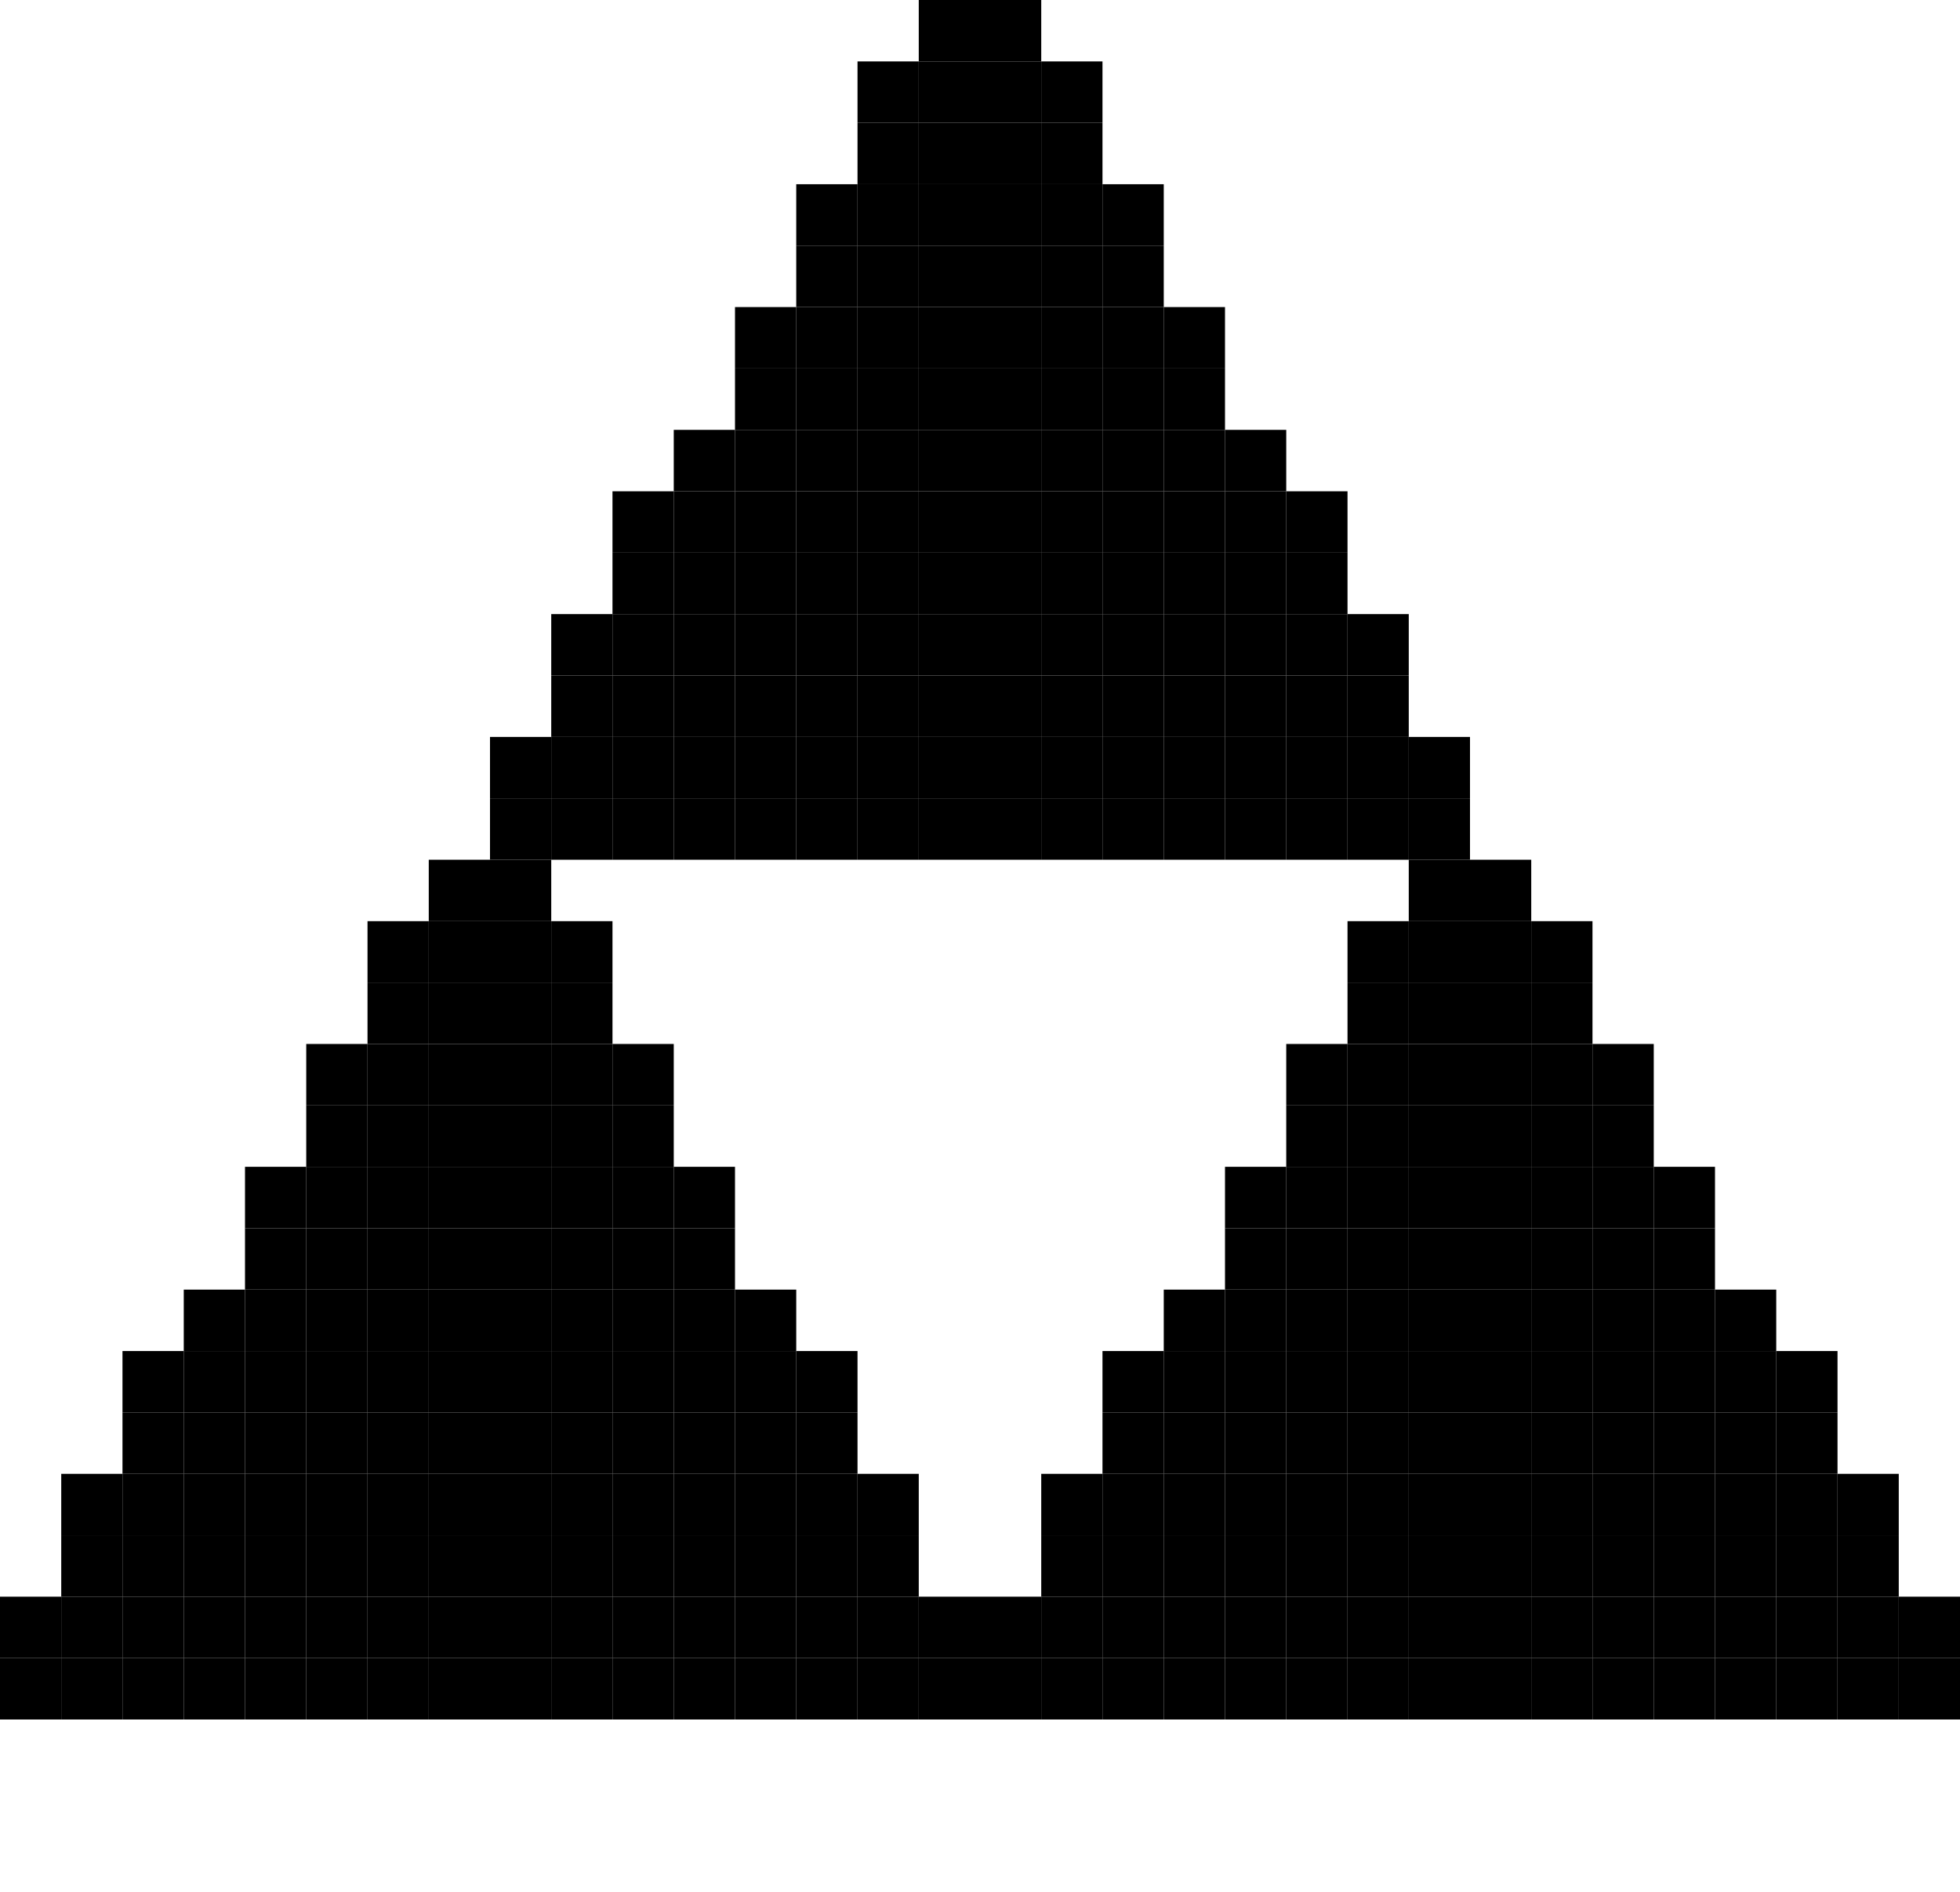
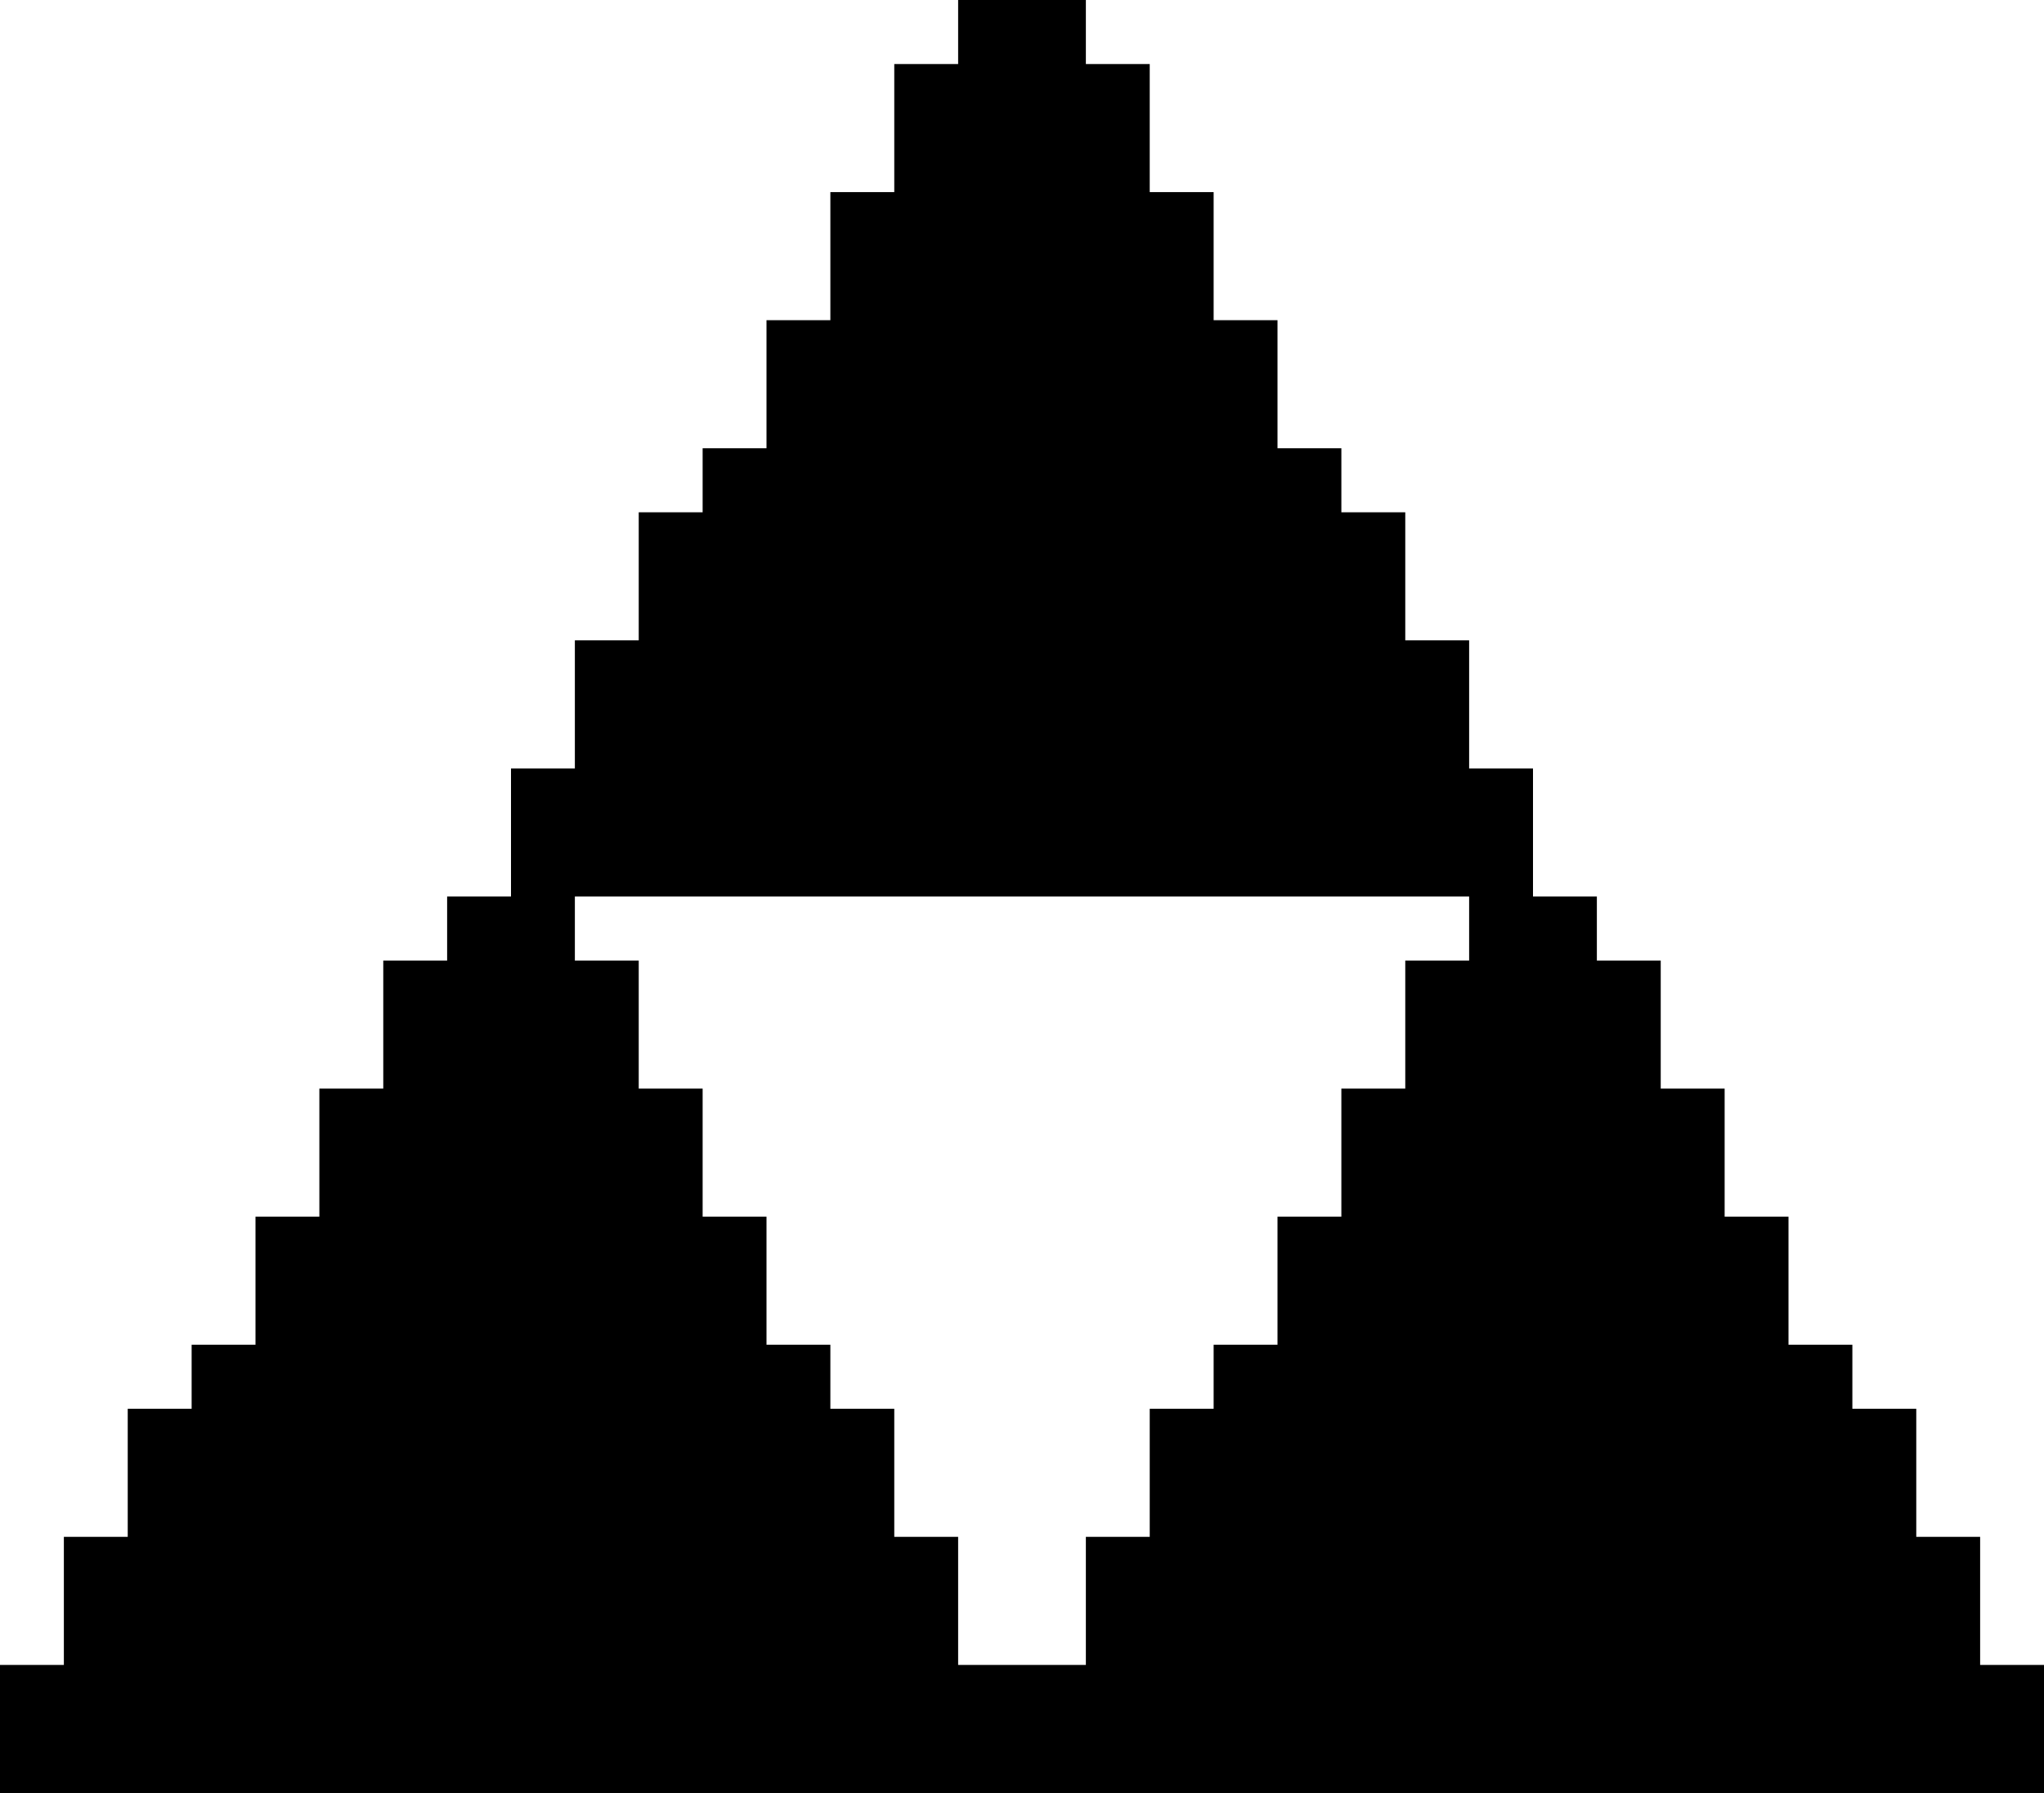
- <svg class="pixel-art" width="57" height="55" viewBox="0 0 57 55" aria-hidden="true">
-   <path d="M28.5 0H26.719V1.786H28.5V0Z" fill="currentColor" />
-   <path d="M30.281 0H28.5V1.786H30.281V0Z" fill="currentColor" />
-   <path d="M26.719 1.786H24.938V3.571H26.719V1.786Z" fill="currentColor" />
-   <path d="M28.5 1.786H26.719V3.571H28.5V1.786Z" fill="currentColor" />
-   <path d="M30.281 1.786H28.5V3.571H30.281V1.786Z" fill="currentColor" />
-   <path d="M32.062 1.786H30.281V3.571H32.062V1.786Z" fill="currentColor" />
-   <path d="M26.719 3.571H24.938V5.357H26.719V3.571Z" fill="currentColor" />
-   <path d="M28.5 3.571H26.719V5.357H28.5V3.571Z" fill="currentColor" />
-   <path d="M30.281 3.571H28.5V5.357H30.281V3.571Z" fill="currentColor" />
-   <path d="M32.062 3.571H30.281V5.357H32.062V3.571Z" fill="currentColor" />
-   <path d="M24.938 5.357H23.156V7.143H24.938V5.357Z" fill="currentColor" />
-   <path d="M26.719 5.357H24.938V7.143H26.719V5.357Z" fill="currentColor" />
-   <path d="M28.5 5.357H26.719V7.143H28.5V5.357Z" fill="currentColor" />
-   <path d="M30.281 5.357H28.5V7.143H30.281V5.357Z" fill="currentColor" />
-   <path d="M32.062 5.357H30.281V7.143H32.062V5.357Z" fill="currentColor" />
-   <path d="M33.844 5.357H32.062V7.143H33.844V5.357Z" fill="currentColor" />
-   <path d="M24.938 7.143H23.156V8.929H24.938V7.143Z" fill="currentColor" />
-   <path d="M26.719 7.143H24.938V8.929H26.719V7.143Z" fill="currentColor" />
-   <path d="M28.5 7.143H26.719V8.929H28.5V7.143Z" fill="currentColor" />
-   <path d="M30.281 7.143H28.5V8.929H30.281V7.143Z" fill="currentColor" />
-   <path d="M32.062 7.143H30.281V8.929H32.062V7.143Z" fill="currentColor" />
-   <path d="M33.844 7.143H32.062V8.929H33.844V7.143Z" fill="currentColor" />
-   <path d="M23.156 8.929H21.375V10.714H23.156V8.929Z" fill="currentColor" />
-   <path d="M24.938 8.929H23.156V10.714H24.938V8.929Z" fill="currentColor" />
-   <path d="M26.719 8.929H24.938V10.714H26.719V8.929Z" fill="currentColor" />
-   <path d="M28.5 8.929H26.719V10.714H28.5V8.929Z" fill="currentColor" />
-   <path d="M30.281 8.929H28.5V10.714H30.281V8.929Z" fill="currentColor" />
-   <path d="M32.062 8.929H30.281V10.714H32.062V8.929Z" fill="currentColor" />
-   <path d="M33.844 8.929H32.062V10.714H33.844V8.929Z" fill="currentColor" />
-   <path d="M35.625 8.929H33.844V10.714H35.625V8.929Z" fill="currentColor" />
-   <path d="M23.156 10.714H21.375V12.5H23.156V10.714Z" fill="currentColor" />
-   <path d="M24.938 10.714H23.156V12.5H24.938V10.714Z" fill="currentColor" />
-   <path d="M26.719 10.714H24.938V12.5H26.719V10.714Z" fill="currentColor" />
-   <path d="M28.5 10.714H26.719V12.5H28.5V10.714Z" fill="currentColor" />
-   <path d="M30.281 10.714H28.5V12.5H30.281V10.714Z" fill="currentColor" />
-   <path d="M32.062 10.714H30.281V12.5H32.062V10.714Z" fill="currentColor" />
-   <path d="M33.844 10.714H32.062V12.5H33.844V10.714Z" fill="currentColor" />
-   <path d="M35.625 10.714H33.844V12.5H35.625V10.714Z" fill="currentColor" />
-   <path d="M21.375 12.5H19.594V14.286H21.375V12.5Z" fill="currentColor" />
-   <path d="M23.156 12.5H21.375V14.286H23.156V12.5Z" fill="currentColor" />
-   <path d="M24.938 12.5H23.156V14.286H24.938V12.5Z" fill="currentColor" />
-   <path d="M26.719 12.5H24.938V14.286H26.719V12.5Z" fill="currentColor" />
-   <path d="M28.5 12.5H26.719V14.286H28.5V12.5Z" fill="currentColor" />
-   <path d="M30.281 12.5H28.5V14.286H30.281V12.5Z" fill="currentColor" />
-   <path d="M32.062 12.5H30.281V14.286H32.062V12.5Z" fill="currentColor" />
-   <path d="M33.844 12.5H32.062V14.286H33.844V12.5Z" fill="currentColor" />
-   <path d="M35.625 12.5H33.844V14.286H35.625V12.5Z" fill="currentColor" />
-   <path d="M37.406 12.5H35.625V14.286H37.406V12.5Z" fill="currentColor" />
-   <path d="M19.594 14.286H17.812V16.071H19.594V14.286Z" fill="currentColor" />
-   <path d="M21.375 14.286H19.594V16.071H21.375V14.286Z" fill="currentColor" />
-   <path d="M23.156 14.286H21.375V16.071H23.156V14.286Z" fill="currentColor" />
-   <path d="M24.938 14.286H23.156V16.071H24.938V14.286Z" fill="currentColor" />
-   <path d="M26.719 14.286H24.938V16.071H26.719V14.286Z" fill="currentColor" />
-   <path d="M28.5 14.286H26.719V16.071H28.5V14.286Z" fill="currentColor" />
-   <path d="M30.281 14.286H28.5V16.071H30.281V14.286Z" fill="currentColor" />
-   <path d="M32.062 14.286H30.281V16.071H32.062V14.286Z" fill="currentColor" />
-   <path d="M33.844 14.286H32.062V16.071H33.844V14.286Z" fill="currentColor" />
-   <path d="M35.625 14.286H33.844V16.071H35.625V14.286Z" fill="currentColor" />
-   <path d="M37.406 14.286H35.625V16.071H37.406V14.286Z" fill="currentColor" />
-   <path d="M39.188 14.286H37.406V16.071H39.188V14.286Z" fill="currentColor" />
-   <path d="M19.594 16.071H17.812V17.857H19.594V16.071Z" fill="currentColor" />
-   <path d="M21.375 16.071H19.594V17.857H21.375V16.071Z" fill="currentColor" />
-   <path d="M23.156 16.071H21.375V17.857H23.156V16.071Z" fill="currentColor" />
-   <path d="M24.938 16.071H23.156V17.857H24.938V16.071Z" fill="currentColor" />
-   <path d="M26.719 16.071H24.938V17.857H26.719V16.071Z" fill="currentColor" />
-   <path d="M28.5 16.071H26.719V17.857H28.5V16.071Z" fill="currentColor" />
-   <path d="M30.281 16.071H28.5V17.857H30.281V16.071Z" fill="currentColor" />
-   <path d="M32.062 16.071H30.281V17.857H32.062V16.071Z" fill="currentColor" />
-   <path d="M33.844 16.071H32.062V17.857H33.844V16.071Z" fill="currentColor" />
-   <path d="M35.625 16.071H33.844V17.857H35.625V16.071Z" fill="currentColor" />
-   <path d="M37.406 16.071H35.625V17.857H37.406V16.071Z" fill="currentColor" />
-   <path d="M39.188 16.071H37.406V17.857H39.188V16.071Z" fill="currentColor" />
-   <path d="M17.812 17.857H16.031V19.643H17.812V17.857Z" fill="currentColor" />
-   <path d="M19.594 17.857H17.812V19.643H19.594V17.857Z" fill="currentColor" />
-   <path d="M21.375 17.857H19.594V19.643H21.375V17.857Z" fill="currentColor" />
-   <path d="M23.156 17.857H21.375V19.643H23.156V17.857Z" fill="currentColor" />
-   <path d="M24.938 17.857H23.156V19.643H24.938V17.857Z" fill="currentColor" />
-   <path d="M26.719 17.857H24.938V19.643H26.719V17.857Z" fill="currentColor" />
-   <path d="M28.5 17.857H26.719V19.643H28.5V17.857Z" fill="currentColor" />
-   <path d="M30.281 17.857H28.5V19.643H30.281V17.857Z" fill="currentColor" />
-   <path d="M32.062 17.857H30.281V19.643H32.062V17.857Z" fill="currentColor" />
-   <path d="M33.844 17.857H32.062V19.643H33.844V17.857Z" fill="currentColor" />
-   <path d="M35.625 17.857H33.844V19.643H35.625V17.857Z" fill="currentColor" />
-   <path d="M37.406 17.857H35.625V19.643H37.406V17.857Z" fill="currentColor" />
-   <path d="M39.188 17.857H37.406V19.643H39.188V17.857Z" fill="currentColor" />
-   <path d="M40.969 17.857H39.188V19.643H40.969V17.857Z" fill="currentColor" />
-   <path d="M17.812 19.643H16.031V21.429H17.812V19.643Z" fill="currentColor" />
-   <path d="M19.594 19.643H17.812V21.429H19.594V19.643Z" fill="currentColor" />
-   <path d="M21.375 19.643H19.594V21.429H21.375V19.643Z" fill="currentColor" />
-   <path d="M23.156 19.643H21.375V21.429H23.156V19.643Z" fill="currentColor" />
-   <path d="M24.938 19.643H23.156V21.429H24.938V19.643Z" fill="currentColor" />
-   <path d="M26.719 19.643H24.938V21.429H26.719V19.643Z" fill="currentColor" />
-   <path d="M28.5 19.643H26.719V21.429H28.5V19.643Z" fill="currentColor" />
-   <path d="M30.281 19.643H28.5V21.429H30.281V19.643Z" fill="currentColor" />
-   <path d="M32.062 19.643H30.281V21.429H32.062V19.643Z" fill="currentColor" />
-   <path d="M33.844 19.643H32.062V21.429H33.844V19.643Z" fill="currentColor" />
-   <path d="M35.625 19.643H33.844V21.429H35.625V19.643Z" fill="currentColor" />
-   <path d="M37.406 19.643H35.625V21.429H37.406V19.643Z" fill="currentColor" />
-   <path d="M39.188 19.643H37.406V21.429H39.188V19.643Z" fill="currentColor" />
-   <path d="M40.969 19.643H39.188V21.429H40.969V19.643Z" fill="currentColor" />
-   <path d="M16.031 21.429H14.25V23.214H16.031V21.429Z" fill="currentColor" />
-   <path d="M17.812 21.429H16.031V23.214H17.812V21.429Z" fill="currentColor" />
-   <path d="M19.594 21.429H17.812V23.214H19.594V21.429Z" fill="currentColor" />
-   <path d="M21.375 21.429H19.594V23.214H21.375V21.429Z" fill="currentColor" />
-   <path d="M23.156 21.429H21.375V23.214H23.156V21.429Z" fill="currentColor" />
-   <path d="M24.938 21.429H23.156V23.214H24.938V21.429Z" fill="currentColor" />
-   <path d="M26.719 21.429H24.938V23.214H26.719V21.429Z" fill="currentColor" />
-   <path d="M28.5 21.429H26.719V23.214H28.5V21.429Z" fill="currentColor" />
-   <path d="M30.281 21.429H28.5V23.214H30.281V21.429Z" fill="currentColor" />
-   <path d="M32.062 21.429H30.281V23.214H32.062V21.429Z" fill="currentColor" />
-   <path d="M33.844 21.429H32.062V23.214H33.844V21.429Z" fill="currentColor" />
-   <path d="M35.625 21.429H33.844V23.214H35.625V21.429Z" fill="currentColor" />
-   <path d="M37.406 21.429H35.625V23.214H37.406V21.429Z" fill="currentColor" />
-   <path d="M39.188 21.429H37.406V23.214H39.188V21.429Z" fill="currentColor" />
-   <path d="M40.969 21.429H39.188V23.214H40.969V21.429Z" fill="currentColor" />
-   <path d="M42.75 21.429H40.969V23.214H42.75V21.429Z" fill="currentColor" />
-   <path d="M16.031 23.214H14.25V25H16.031V23.214Z" fill="currentColor" />
-   <path d="M17.812 23.214H16.031V25H17.812V23.214Z" fill="currentColor" />
-   <path d="M19.594 23.214H17.812V25H19.594V23.214Z" fill="currentColor" />
-   <path d="M21.375 23.214H19.594V25H21.375V23.214Z" fill="currentColor" />
-   <path d="M23.156 23.214H21.375V25H23.156V23.214Z" fill="currentColor" />
-   <path d="M24.938 23.214H23.156V25H24.938V23.214Z" fill="currentColor" />
-   <path d="M26.719 23.214H24.938V25H26.719V23.214Z" fill="currentColor" />
-   <path d="M28.5 23.214H26.719V25H28.5V23.214Z" fill="currentColor" />
-   <path d="M30.281 23.214H28.5V25H30.281V23.214Z" fill="currentColor" />
-   <path d="M32.062 23.214H30.281V25H32.062V23.214Z" fill="currentColor" />
-   <path d="M33.844 23.214H32.062V25H33.844V23.214Z" fill="currentColor" />
-   <path d="M35.625 23.214H33.844V25H35.625V23.214Z" fill="currentColor" />
-   <path d="M37.406 23.214H35.625V25H37.406V23.214Z" fill="currentColor" />
-   <path d="M39.188 23.214H37.406V25H39.188V23.214Z" fill="currentColor" />
-   <path d="M40.969 23.214H39.188V25H40.969V23.214Z" fill="currentColor" />
-   <path d="M42.75 23.214H40.969V25H42.75V23.214Z" fill="currentColor" />
-   <path d="M14.25 25H12.469V26.786H14.25V25Z" fill="currentColor" />
-   <path d="M16.031 25H14.25V26.786H16.031V25Z" fill="currentColor" />
-   <path d="M42.75 25H40.969V26.786H42.75V25Z" fill="currentColor" />
-   <path d="M44.531 25H42.75V26.786H44.531V25Z" fill="currentColor" />
-   <path d="M12.469 26.786H10.688V28.571H12.469V26.786Z" fill="currentColor" />
-   <path d="M14.25 26.786H12.469V28.571H14.25V26.786Z" fill="currentColor" />
-   <path d="M16.031 26.786H14.25V28.571H16.031V26.786Z" fill="currentColor" />
-   <path d="M17.812 26.786H16.031V28.571H17.812V26.786Z" fill="currentColor" />
-   <path d="M40.969 26.786H39.188V28.571H40.969V26.786Z" fill="currentColor" />
-   <path d="M42.75 26.786H40.969V28.571H42.75V26.786Z" fill="currentColor" />
-   <path d="M44.531 26.786H42.75V28.571H44.531V26.786Z" fill="currentColor" />
-   <path d="M46.312 26.786H44.531V28.571H46.312V26.786Z" fill="currentColor" />
-   <path d="M12.469 28.571H10.688V30.357H12.469V28.571Z" fill="currentColor" />
-   <path d="M14.25 28.571H12.469V30.357H14.25V28.571Z" fill="currentColor" />
-   <path d="M16.031 28.571H14.25V30.357H16.031V28.571Z" fill="currentColor" />
-   <path d="M17.812 28.571H16.031V30.357H17.812V28.571Z" fill="currentColor" />
-   <path d="M40.969 28.571H39.188V30.357H40.969V28.571Z" fill="currentColor" />
-   <path d="M42.75 28.571H40.969V30.357H42.75V28.571Z" fill="currentColor" />
-   <path d="M44.531 28.571H42.75V30.357H44.531V28.571Z" fill="currentColor" />
-   <path d="M46.312 28.571H44.531V30.357H46.312V28.571Z" fill="currentColor" />
-   <path d="M10.688 30.357H8.906V32.143H10.688V30.357Z" fill="currentColor" />
-   <path d="M12.469 30.357H10.688V32.143H12.469V30.357Z" fill="currentColor" />
-   <path d="M14.25 30.357H12.469V32.143H14.25V30.357Z" fill="currentColor" />
-   <path d="M16.031 30.357H14.25V32.143H16.031V30.357Z" fill="currentColor" />
-   <path d="M17.812 30.357H16.031V32.143H17.812V30.357Z" fill="currentColor" />
-   <path d="M19.594 30.357H17.812V32.143H19.594V30.357Z" fill="currentColor" />
-   <path d="M39.188 30.357H37.406V32.143H39.188V30.357Z" fill="currentColor" />
-   <path d="M40.969 30.357H39.188V32.143H40.969V30.357Z" fill="currentColor" />
-   <path d="M42.75 30.357H40.969V32.143H42.75V30.357Z" fill="currentColor" />
-   <path d="M44.531 30.357H42.75V32.143H44.531V30.357Z" fill="currentColor" />
-   <path d="M46.312 30.357H44.531V32.143H46.312V30.357Z" fill="currentColor" />
-   <path d="M48.094 30.357H46.312V32.143H48.094V30.357Z" fill="currentColor" />
-   <path d="M10.688 32.143H8.906V33.929H10.688V32.143Z" fill="currentColor" />
-   <path d="M12.469 32.143H10.688V33.929H12.469V32.143Z" fill="currentColor" />
-   <path d="M14.25 32.143H12.469V33.929H14.25V32.143Z" fill="currentColor" />
-   <path d="M16.031 32.143H14.25V33.929H16.031V32.143Z" fill="currentColor" />
-   <path d="M17.812 32.143H16.031V33.929H17.812V32.143Z" fill="currentColor" />
-   <path d="M19.594 32.143H17.812V33.929H19.594V32.143Z" fill="currentColor" />
-   <path d="M39.188 32.143H37.406V33.929H39.188V32.143Z" fill="currentColor" />
-   <path d="M40.969 32.143H39.188V33.929H40.969V32.143Z" fill="currentColor" />
-   <path d="M42.75 32.143H40.969V33.929H42.75V32.143Z" fill="currentColor" />
-   <path d="M44.531 32.143H42.75V33.929H44.531V32.143Z" fill="currentColor" />
-   <path d="M46.312 32.143H44.531V33.929H46.312V32.143Z" fill="currentColor" />
-   <path d="M48.094 32.143H46.312V33.929H48.094V32.143Z" fill="currentColor" />
-   <path d="M8.906 33.929H7.125V35.714H8.906V33.929Z" fill="currentColor" />
-   <path d="M10.688 33.929H8.906V35.714H10.688V33.929Z" fill="currentColor" />
-   <path d="M12.469 33.929H10.688V35.714H12.469V33.929Z" fill="currentColor" />
-   <path d="M14.25 33.929H12.469V35.714H14.25V33.929Z" fill="currentColor" />
-   <path d="M16.031 33.929H14.25V35.714H16.031V33.929Z" fill="currentColor" />
-   <path d="M17.812 33.929H16.031V35.714H17.812V33.929Z" fill="currentColor" />
-   <path d="M19.594 33.929H17.812V35.714H19.594V33.929Z" fill="currentColor" />
-   <path d="M21.375 33.929H19.594V35.714H21.375V33.929Z" fill="currentColor" />
-   <path d="M37.406 33.929H35.625V35.714H37.406V33.929Z" fill="currentColor" />
-   <path d="M39.188 33.929H37.406V35.714H39.188V33.929Z" fill="currentColor" />
-   <path d="M40.969 33.929H39.188V35.714H40.969V33.929Z" fill="currentColor" />
-   <path d="M42.75 33.929H40.969V35.714H42.75V33.929Z" fill="currentColor" />
-   <path d="M44.531 33.929H42.75V35.714H44.531V33.929Z" fill="currentColor" />
-   <path d="M46.312 33.929H44.531V35.714H46.312V33.929Z" fill="currentColor" />
-   <path d="M48.094 33.929H46.312V35.714H48.094V33.929Z" fill="currentColor" />
-   <path d="M49.875 33.929H48.094V35.714H49.875V33.929Z" fill="currentColor" />
-   <path d="M8.906 35.714H7.125V37.5H8.906V35.714Z" fill="currentColor" />
-   <path d="M10.688 35.714H8.906V37.5H10.688V35.714Z" fill="currentColor" />
-   <path d="M12.469 35.714H10.688V37.5H12.469V35.714Z" fill="currentColor" />
-   <path d="M14.25 35.714H12.469V37.5H14.25V35.714Z" fill="currentColor" />
-   <path d="M16.031 35.714H14.25V37.5H16.031V35.714Z" fill="currentColor" />
-   <path d="M17.812 35.714H16.031V37.5H17.812V35.714Z" fill="currentColor" />
-   <path d="M19.594 35.714H17.812V37.5H19.594V35.714Z" fill="currentColor" />
-   <path d="M21.375 35.714H19.594V37.5H21.375V35.714Z" fill="currentColor" />
-   <path d="M37.406 35.714H35.625V37.5H37.406V35.714Z" fill="currentColor" />
-   <path d="M39.188 35.714H37.406V37.5H39.188V35.714Z" fill="currentColor" />
-   <path d="M40.969 35.714H39.188V37.5H40.969V35.714Z" fill="currentColor" />
-   <path d="M42.75 35.714H40.969V37.5H42.75V35.714Z" fill="currentColor" />
-   <path d="M44.531 35.714H42.75V37.5H44.531V35.714Z" fill="currentColor" />
-   <path d="M46.312 35.714H44.531V37.5H46.312V35.714Z" fill="currentColor" />
-   <path d="M48.094 35.714H46.312V37.5H48.094V35.714Z" fill="currentColor" />
-   <path d="M49.875 35.714H48.094V37.5H49.875V35.714Z" fill="currentColor" />
-   <path d="M7.125 37.5H5.344V39.286H7.125V37.5Z" fill="currentColor" />
-   <path d="M8.906 37.5H7.125V39.286H8.906V37.5Z" fill="currentColor" />
-   <path d="M10.688 37.5H8.906V39.286H10.688V37.5Z" fill="currentColor" />
-   <path d="M12.469 37.5H10.688V39.286H12.469V37.5Z" fill="currentColor" />
-   <path d="M14.25 37.5H12.469V39.286H14.25V37.5Z" fill="currentColor" />
-   <path d="M16.031 37.5H14.25V39.286H16.031V37.5Z" fill="currentColor" />
-   <path d="M17.812 37.5H16.031V39.286H17.812V37.5Z" fill="currentColor" />
-   <path d="M19.594 37.5H17.812V39.286H19.594V37.5Z" fill="currentColor" />
-   <path d="M21.375 37.5H19.594V39.286H21.375V37.5Z" fill="currentColor" />
-   <path d="M23.156 37.5H21.375V39.286H23.156V37.5Z" fill="currentColor" />
-   <path d="M35.625 37.5H33.844V39.286H35.625V37.5Z" fill="currentColor" />
-   <path d="M37.406 37.5H35.625V39.286H37.406V37.5Z" fill="currentColor" />
-   <path d="M39.188 37.5H37.406V39.286H39.188V37.5Z" fill="currentColor" />
-   <path d="M40.969 37.5H39.188V39.286H40.969V37.5Z" fill="currentColor" />
-   <path d="M42.75 37.5H40.969V39.286H42.75V37.5Z" fill="currentColor" />
-   <path d="M44.531 37.5H42.75V39.286H44.531V37.5Z" fill="currentColor" />
-   <path d="M46.312 37.5H44.531V39.286H46.312V37.5Z" fill="currentColor" />
-   <path d="M48.094 37.5H46.312V39.286H48.094V37.5Z" fill="currentColor" />
-   <path d="M49.875 37.5H48.094V39.286H49.875V37.5Z" fill="currentColor" />
-   <path d="M51.656 37.5H49.875V39.286H51.656V37.5Z" fill="currentColor" />
-   <path d="M5.344 39.286H3.562V41.071H5.344V39.286Z" fill="currentColor" />
-   <path d="M7.125 39.286H5.344V41.071H7.125V39.286Z" fill="currentColor" />
-   <path d="M8.906 39.286H7.125V41.071H8.906V39.286Z" fill="currentColor" />
-   <path d="M10.688 39.286H8.906V41.071H10.688V39.286Z" fill="currentColor" />
-   <path d="M12.469 39.286H10.688V41.071H12.469V39.286Z" fill="currentColor" />
-   <path d="M14.25 39.286H12.469V41.071H14.25V39.286Z" fill="currentColor" />
-   <path d="M16.031 39.286H14.25V41.071H16.031V39.286Z" fill="currentColor" />
-   <path d="M17.812 39.286H16.031V41.071H17.812V39.286Z" fill="currentColor" />
-   <path d="M19.594 39.286H17.812V41.071H19.594V39.286Z" fill="currentColor" />
-   <path d="M21.375 39.286H19.594V41.071H21.375V39.286Z" fill="currentColor" />
-   <path d="M23.156 39.286H21.375V41.071H23.156V39.286Z" fill="currentColor" />
-   <path d="M24.938 39.286H23.156V41.071H24.938V39.286Z" fill="currentColor" />
-   <path d="M33.844 39.286H32.062V41.071H33.844V39.286Z" fill="currentColor" />
-   <path d="M35.625 39.286H33.844V41.071H35.625V39.286Z" fill="currentColor" />
-   <path d="M37.406 39.286H35.625V41.071H37.406V39.286Z" fill="currentColor" />
-   <path d="M39.188 39.286H37.406V41.071H39.188V39.286Z" fill="currentColor" />
-   <path d="M40.969 39.286H39.188V41.071H40.969V39.286Z" fill="currentColor" />
-   <path d="M42.75 39.286H40.969V41.071H42.75V39.286Z" fill="currentColor" />
-   <path d="M44.531 39.286H42.75V41.071H44.531V39.286Z" fill="currentColor" />
-   <path d="M46.312 39.286H44.531V41.071H46.312V39.286Z" fill="currentColor" />
-   <path d="M48.094 39.286H46.312V41.071H48.094V39.286Z" fill="currentColor" />
-   <path d="M49.875 39.286H48.094V41.071H49.875V39.286Z" fill="currentColor" />
-   <path d="M51.656 39.286H49.875V41.071H51.656V39.286Z" fill="currentColor" />
-   <path d="M53.438 39.286H51.656V41.071H53.438V39.286Z" fill="currentColor" />
-   <path d="M5.344 41.071H3.562V42.857H5.344V41.071Z" fill="currentColor" />
-   <path d="M7.125 41.071H5.344V42.857H7.125V41.071Z" fill="currentColor" />
-   <path d="M8.906 41.071H7.125V42.857H8.906V41.071Z" fill="currentColor" />
-   <path d="M10.688 41.071H8.906V42.857H10.688V41.071Z" fill="currentColor" />
-   <path d="M12.469 41.071H10.688V42.857H12.469V41.071Z" fill="currentColor" />
-   <path d="M14.25 41.071H12.469V42.857H14.25V41.071Z" fill="currentColor" />
-   <path d="M16.031 41.071H14.25V42.857H16.031V41.071Z" fill="currentColor" />
-   <path d="M17.812 41.071H16.031V42.857H17.812V41.071Z" fill="currentColor" />
-   <path d="M19.594 41.071H17.812V42.857H19.594V41.071Z" fill="currentColor" />
-   <path d="M21.375 41.071H19.594V42.857H21.375V41.071Z" fill="currentColor" />
-   <path d="M23.156 41.071H21.375V42.857H23.156V41.071Z" fill="currentColor" />
-   <path d="M24.938 41.071H23.156V42.857H24.938V41.071Z" fill="currentColor" />
-   <path d="M33.844 41.071H32.062V42.857H33.844V41.071Z" fill="currentColor" />
-   <path d="M35.625 41.071H33.844V42.857H35.625V41.071Z" fill="currentColor" />
-   <path d="M37.406 41.071H35.625V42.857H37.406V41.071Z" fill="currentColor" />
-   <path d="M39.188 41.071H37.406V42.857H39.188V41.071Z" fill="currentColor" />
-   <path d="M40.969 41.071H39.188V42.857H40.969V41.071Z" fill="currentColor" />
-   <path d="M42.75 41.071H40.969V42.857H42.75V41.071Z" fill="currentColor" />
-   <path d="M44.531 41.071H42.75V42.857H44.531V41.071Z" fill="currentColor" />
-   <path d="M46.312 41.071H44.531V42.857H46.312V41.071Z" fill="currentColor" />
-   <path d="M48.094 41.071H46.312V42.857H48.094V41.071Z" fill="currentColor" />
-   <path d="M49.875 41.071H48.094V42.857H49.875V41.071Z" fill="currentColor" />
-   <path d="M51.656 41.071H49.875V42.857H51.656V41.071Z" fill="currentColor" />
-   <path d="M53.438 41.071H51.656V42.857H53.438V41.071Z" fill="currentColor" />
-   <path d="M3.562 42.857H1.781V44.643H3.562V42.857Z" fill="currentColor" />
-   <path d="M5.344 42.857H3.562V44.643H5.344V42.857Z" fill="currentColor" />
-   <path d="M7.125 42.857H5.344V44.643H7.125V42.857Z" fill="currentColor" />
-   <path d="M8.906 42.857H7.125V44.643H8.906V42.857Z" fill="currentColor" />
-   <path d="M10.688 42.857H8.906V44.643H10.688V42.857Z" fill="currentColor" />
-   <path d="M12.469 42.857H10.688V44.643H12.469V42.857Z" fill="currentColor" />
-   <path d="M14.25 42.857H12.469V44.643H14.25V42.857Z" fill="currentColor" />
-   <path d="M16.031 42.857H14.25V44.643H16.031V42.857Z" fill="currentColor" />
-   <path d="M17.812 42.857H16.031V44.643H17.812V42.857Z" fill="currentColor" />
-   <path d="M19.594 42.857H17.812V44.643H19.594V42.857Z" fill="currentColor" />
-   <path d="M21.375 42.857H19.594V44.643H21.375V42.857Z" fill="currentColor" />
-   <path d="M23.156 42.857H21.375V44.643H23.156V42.857Z" fill="currentColor" />
-   <path d="M24.938 42.857H23.156V44.643H24.938V42.857Z" fill="currentColor" />
-   <path d="M26.719 42.857H24.938V44.643H26.719V42.857Z" fill="currentColor" />
-   <path d="M32.062 42.857H30.281V44.643H32.062V42.857Z" fill="currentColor" />
-   <path d="M33.844 42.857H32.062V44.643H33.844V42.857Z" fill="currentColor" />
-   <path d="M35.625 42.857H33.844V44.643H35.625V42.857Z" fill="currentColor" />
-   <path d="M37.406 42.857H35.625V44.643H37.406V42.857Z" fill="currentColor" />
-   <path d="M39.188 42.857H37.406V44.643H39.188V42.857Z" fill="currentColor" />
-   <path d="M40.969 42.857H39.188V44.643H40.969V42.857Z" fill="currentColor" />
-   <path d="M42.75 42.857H40.969V44.643H42.75V42.857Z" fill="currentColor" />
-   <path d="M44.531 42.857H42.75V44.643H44.531V42.857Z" fill="currentColor" />
-   <path d="M46.312 42.857H44.531V44.643H46.312V42.857Z" fill="currentColor" />
-   <path d="M48.094 42.857H46.312V44.643H48.094V42.857Z" fill="currentColor" />
-   <path d="M49.875 42.857H48.094V44.643H49.875V42.857Z" fill="currentColor" />
-   <path d="M51.656 42.857H49.875V44.643H51.656V42.857Z" fill="currentColor" />
-   <path d="M53.438 42.857H51.656V44.643H53.438V42.857Z" fill="currentColor" />
-   <path d="M55.219 42.857H53.438V44.643H55.219V42.857Z" fill="currentColor" />
-   <path d="M3.562 44.643H1.781V46.429H3.562V44.643Z" fill="currentColor" />
-   <path d="M5.344 44.643H3.562V46.429H5.344V44.643Z" fill="currentColor" />
-   <path d="M7.125 44.643H5.344V46.429H7.125V44.643Z" fill="currentColor" />
-   <path d="M8.906 44.643H7.125V46.429H8.906V44.643Z" fill="currentColor" />
-   <path d="M10.688 44.643H8.906V46.429H10.688V44.643Z" fill="currentColor" />
-   <path d="M12.469 44.643H10.688V46.429H12.469V44.643Z" fill="currentColor" />
-   <path d="M14.25 44.643H12.469V46.429H14.25V44.643Z" fill="currentColor" />
-   <path d="M16.031 44.643H14.25V46.429H16.031V44.643Z" fill="currentColor" />
-   <path d="M17.812 44.643H16.031V46.429H17.812V44.643Z" fill="currentColor" />
-   <path d="M19.594 44.643H17.812V46.429H19.594V44.643Z" fill="currentColor" />
-   <path d="M21.375 44.643H19.594V46.429H21.375V44.643Z" fill="currentColor" />
-   <path d="M23.156 44.643H21.375V46.429H23.156V44.643Z" fill="currentColor" />
-   <path d="M24.938 44.643H23.156V46.429H24.938V44.643Z" fill="currentColor" />
-   <path d="M26.719 44.643H24.938V46.429H26.719V44.643Z" fill="currentColor" />
-   <path d="M32.062 44.643H30.281V46.429H32.062V44.643Z" fill="currentColor" />
-   <path d="M33.844 44.643H32.062V46.429H33.844V44.643Z" fill="currentColor" />
-   <path d="M35.625 44.643H33.844V46.429H35.625V44.643Z" fill="currentColor" />
-   <path d="M37.406 44.643H35.625V46.429H37.406V44.643Z" fill="currentColor" />
-   <path d="M39.188 44.643H37.406V46.429H39.188V44.643Z" fill="currentColor" />
-   <path d="M40.969 44.643H39.188V46.429H40.969V44.643Z" fill="currentColor" />
-   <path d="M42.75 44.643H40.969V46.429H42.75V44.643Z" fill="currentColor" />
-   <path d="M44.531 44.643H42.75V46.429H44.531V44.643Z" fill="currentColor" />
-   <path d="M46.312 44.643H44.531V46.429H46.312V44.643Z" fill="currentColor" />
-   <path d="M48.094 44.643H46.312V46.429H48.094V44.643Z" fill="currentColor" />
-   <path d="M49.875 44.643H48.094V46.429H49.875V44.643Z" fill="currentColor" />
-   <path d="M51.656 44.643H49.875V46.429H51.656V44.643Z" fill="currentColor" />
-   <path d="M53.438 44.643H51.656V46.429H53.438V44.643Z" fill="currentColor" />
-   <path d="M55.219 44.643H53.438V46.429H55.219V44.643Z" fill="currentColor" />
-   <path d="M1.781 46.429H0V48.214H1.781V46.429Z" fill="currentColor" />
-   <path d="M3.562 46.429H1.781V48.214H3.562V46.429Z" fill="currentColor" />
-   <path d="M5.344 46.429H3.562V48.214H5.344V46.429Z" fill="currentColor" />
-   <path d="M7.125 46.429H5.344V48.214H7.125V46.429Z" fill="currentColor" />
-   <path d="M8.906 46.429H7.125V48.214H8.906V46.429Z" fill="currentColor" />
-   <path d="M10.688 46.429H8.906V48.214H10.688V46.429Z" fill="currentColor" />
-   <path d="M12.469 46.429H10.688V48.214H12.469V46.429Z" fill="currentColor" />
-   <path d="M14.25 46.429H12.469V48.214H14.25V46.429Z" fill="currentColor" />
-   <path d="M16.031 46.429H14.25V48.214H16.031V46.429Z" fill="currentColor" />
-   <path d="M17.812 46.429H16.031V48.214H17.812V46.429Z" fill="currentColor" />
-   <path d="M19.594 46.429H17.812V48.214H19.594V46.429Z" fill="currentColor" />
-   <path d="M21.375 46.429H19.594V48.214H21.375V46.429Z" fill="currentColor" />
-   <path d="M23.156 46.429H21.375V48.214H23.156V46.429Z" fill="currentColor" />
-   <path d="M24.938 46.429H23.156V48.214H24.938V46.429Z" fill="currentColor" />
-   <path d="M26.719 46.429H24.938V48.214H26.719V46.429Z" fill="currentColor" />
-   <path d="M28.5 46.429H26.719V48.214H28.5V46.429Z" fill="currentColor" />
-   <path d="M30.281 46.429H28.5V48.214H30.281V46.429Z" fill="currentColor" />
-   <path d="M32.062 46.429H30.281V48.214H32.062V46.429Z" fill="currentColor" />
-   <path d="M33.844 46.429H32.062V48.214H33.844V46.429Z" fill="currentColor" />
-   <path d="M35.625 46.429H33.844V48.214H35.625V46.429Z" fill="currentColor" />
-   <path d="M37.406 46.429H35.625V48.214H37.406V46.429Z" fill="currentColor" />
-   <path d="M39.188 46.429H37.406V48.214H39.188V46.429Z" fill="currentColor" />
-   <path d="M40.969 46.429H39.188V48.214H40.969V46.429Z" fill="currentColor" />
-   <path d="M42.75 46.429H40.969V48.214H42.75V46.429Z" fill="currentColor" />
-   <path d="M44.531 46.429H42.75V48.214H44.531V46.429Z" fill="currentColor" />
-   <path d="M46.312 46.429H44.531V48.214H46.312V46.429Z" fill="currentColor" />
-   <path d="M48.094 46.429H46.312V48.214H48.094V46.429Z" fill="currentColor" />
-   <path d="M49.875 46.429H48.094V48.214H49.875V46.429Z" fill="currentColor" />
-   <path d="M51.656 46.429H49.875V48.214H51.656V46.429Z" fill="currentColor" />
-   <path d="M53.438 46.429H51.656V48.214H53.438V46.429Z" fill="currentColor" />
-   <path d="M55.219 46.429H53.438V48.214H55.219V46.429Z" fill="currentColor" />
-   <path d="M57 46.429H55.219V48.214H57V46.429Z" fill="currentColor" />
-   <path d="M1.781 48.214H0V50H1.781V48.214Z" fill="currentColor" />
-   <path d="M3.562 48.214H1.781V50H3.562V48.214Z" fill="currentColor" />
-   <path d="M5.344 48.214H3.562V50H5.344V48.214Z" fill="currentColor" />
-   <path d="M7.125 48.214H5.344V50H7.125V48.214Z" fill="currentColor" />
-   <path d="M8.906 48.214H7.125V50H8.906V48.214Z" fill="currentColor" />
-   <path d="M10.688 48.214H8.906V50H10.688V48.214Z" fill="currentColor" />
-   <path d="M12.469 48.214H10.688V50H12.469V48.214Z" fill="currentColor" />
-   <path d="M14.25 48.214H12.469V50H14.25V48.214Z" fill="currentColor" />
-   <path d="M16.031 48.214H14.25V50H16.031V48.214Z" fill="currentColor" />
-   <path d="M17.812 48.214H16.031V50H17.812V48.214Z" fill="currentColor" />
-   <path d="M19.594 48.214H17.812V50H19.594V48.214Z" fill="currentColor" />
-   <path d="M21.375 48.214H19.594V50H21.375V48.214Z" fill="currentColor" />
-   <path d="M23.156 48.214H21.375V50H23.156V48.214Z" fill="currentColor" />
-   <path d="M24.938 48.214H23.156V50H24.938V48.214Z" fill="currentColor" />
-   <path d="M26.719 48.214H24.938V50H26.719V48.214Z" fill="currentColor" />
-   <path d="M28.5 48.214H26.719V50H28.5V48.214Z" fill="currentColor" />
-   <path d="M30.281 48.214H28.5V50H30.281V48.214Z" fill="currentColor" />
-   <path d="M32.062 48.214H30.281V50H32.062V48.214Z" fill="currentColor" />
-   <path d="M33.844 48.214H32.062V50H33.844V48.214Z" fill="currentColor" />
-   <path d="M35.625 48.214H33.844V50H35.625V48.214Z" fill="currentColor" />
-   <path d="M37.406 48.214H35.625V50H37.406V48.214Z" fill="currentColor" />
-   <path d="M39.188 48.214H37.406V50H39.188V48.214Z" fill="currentColor" />
-   <path d="M40.969 48.214H39.188V50H40.969V48.214Z" fill="currentColor" />
-   <path d="M42.75 48.214H40.969V50H42.75V48.214Z" fill="currentColor" />
-   <path d="M44.531 48.214H42.75V50H44.531V48.214Z" fill="currentColor" />
-   <path d="M46.312 48.214H44.531V50H46.312V48.214Z" fill="currentColor" />
-   <path d="M48.094 48.214H46.312V50H48.094V48.214Z" fill="currentColor" />
-   <path d="M49.875 48.214H48.094V50H49.875V48.214Z" fill="currentColor" />
-   <path d="M51.656 48.214H49.875V50H51.656V48.214Z" fill="currentColor" />
-   <path d="M53.438 48.214H51.656V50H53.438V48.214Z" fill="currentColor" />
-   <path d="M55.219 48.214H53.438V50H55.219V48.214Z" fill="currentColor" />
-   <path d="M57 48.214H55.219V50H57V48.214Z" fill="currentColor" />
+ <svg class="pixel-art" width="57" height="50" viewBox="0 0 57 50" aria-hidden="true">
+   <path d="M30.281 1.786H32.062V5.357H33.844V8.929H35.625V12.5H37.406V14.286H39.188V17.857H40.969V21.429H42.75V25H44.531V26.786H46.312V30.357H48.094V33.929H49.875V37.5H51.656V39.286H53.438V42.857H55.219V46.429H57V50H0V46.429H1.781V42.857H3.562V39.286H5.344V37.5H7.125V33.929H8.906V30.357H10.688V26.786H12.469V25H14.25V21.429H16.031V17.857H17.812V14.286H19.594V12.5H21.375V8.929H23.156V5.357H24.938V1.786H26.719V0H30.281V1.786ZM16.031 26.786H17.812V30.357H19.594V33.929H21.375V37.5H23.156V39.286H24.938V42.857H26.719V46.429H30.281V42.857H32.062V39.286H33.844V37.5H35.625V33.929H37.406V30.357H39.188V26.786H40.969V25H16.031V26.786Z" fill="currentColor" />
</svg>
